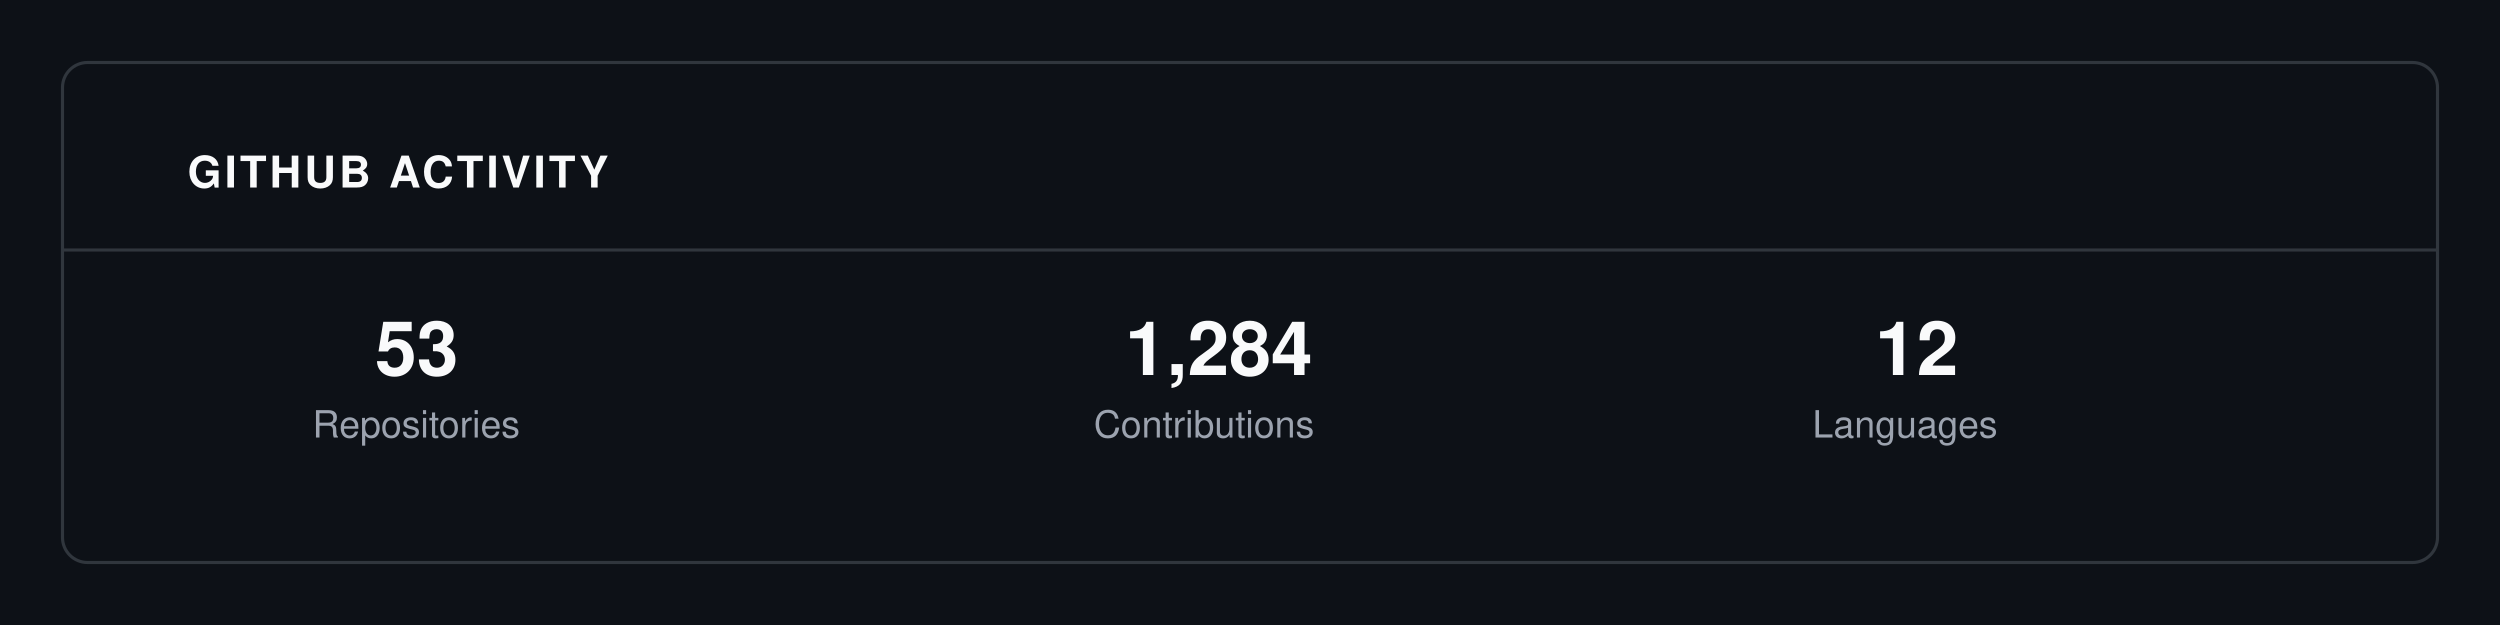
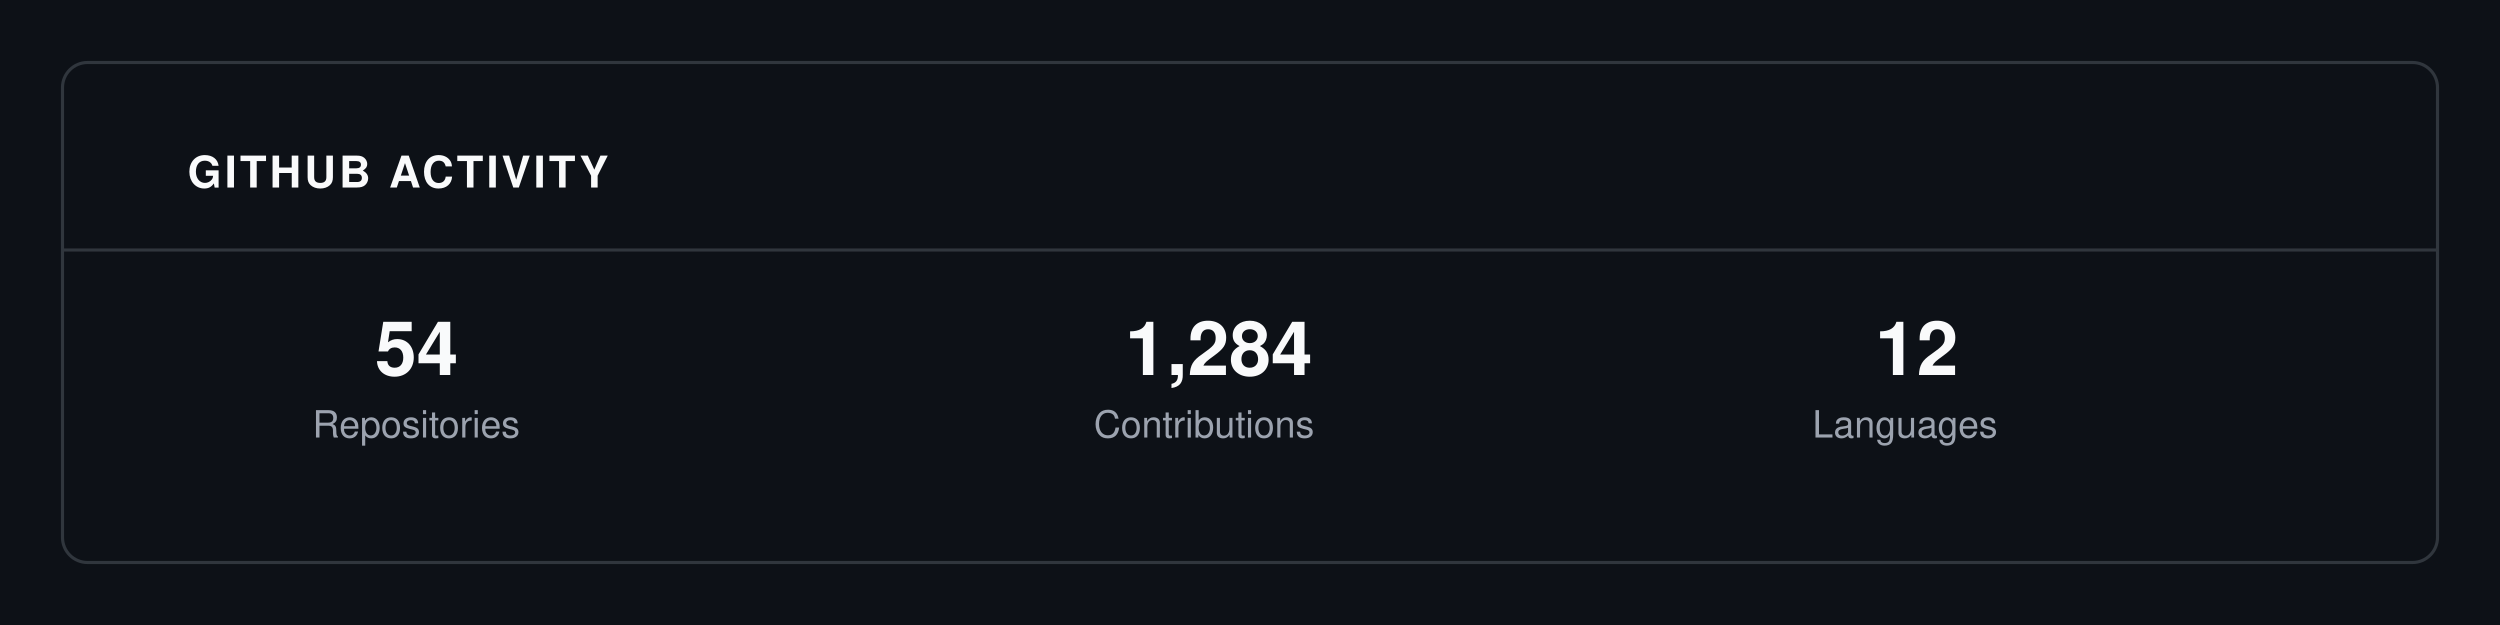
<svg xmlns="http://www.w3.org/2000/svg" viewBox="0 0 800 200" width="100%" height="100%">
  <rect width="100%" height="100%" fill="#0D1117" />
  <rect x="20" y="20" width="760" height="160" fill="#0D1117" stroke="#30363D" rx="8" stroke-width="1" />
  <text x="60" y="60" font-family="-apple-system, BlinkMacSystemFont, 'Segoe UI', Helvetica, Arial, sans-serif" font-size="14" fill="#F9FAFB" font-weight="700" letter-spacing="1">GITHUB ACTIVITY</text>
  <line x1="20" y1="80" x2="780" y2="80" stroke="#30363D" stroke-width="1" />
-   <text x="120" y="120" font-family="-apple-system, BlinkMacSystemFont, 'Segoe UI', Helvetica, Arial, sans-serif" font-size="24" fill="#F9FAFB" font-weight="700" letter-spacing="normal">53</text>
+   <text x="120" y="120" font-family="-apple-system, BlinkMacSystemFont, 'Segoe UI', Helvetica, Arial, sans-serif" font-size="24" fill="#F9FAFB" font-weight="700" letter-spacing="normal">54</text>
  <text x="100" y="140" font-family="-apple-system, BlinkMacSystemFont, 'Segoe UI', Helvetica, Arial, sans-serif" font-size="12" fill="#9CA3AF" font-weight="normal" letter-spacing="normal">Repositories</text>
  <text x="360" y="120" font-family="-apple-system, BlinkMacSystemFont, 'Segoe UI', Helvetica, Arial, sans-serif" font-size="24" fill="#F9FAFB" font-weight="700" letter-spacing="normal">1,284</text>
  <text x="350" y="140" font-family="-apple-system, BlinkMacSystemFont, 'Segoe UI', Helvetica, Arial, sans-serif" font-size="12" fill="#9CA3AF" font-weight="normal" letter-spacing="normal">Contributions</text>
  <text x="600" y="120" font-family="-apple-system, BlinkMacSystemFont, 'Segoe UI', Helvetica, Arial, sans-serif" font-size="24" fill="#F9FAFB" font-weight="700" letter-spacing="normal">12</text>
  <text x="580" y="140" font-family="-apple-system, BlinkMacSystemFont, 'Segoe UI', Helvetica, Arial, sans-serif" font-size="12" fill="#9CA3AF" font-weight="normal" letter-spacing="normal">Languages</text>
</svg>
